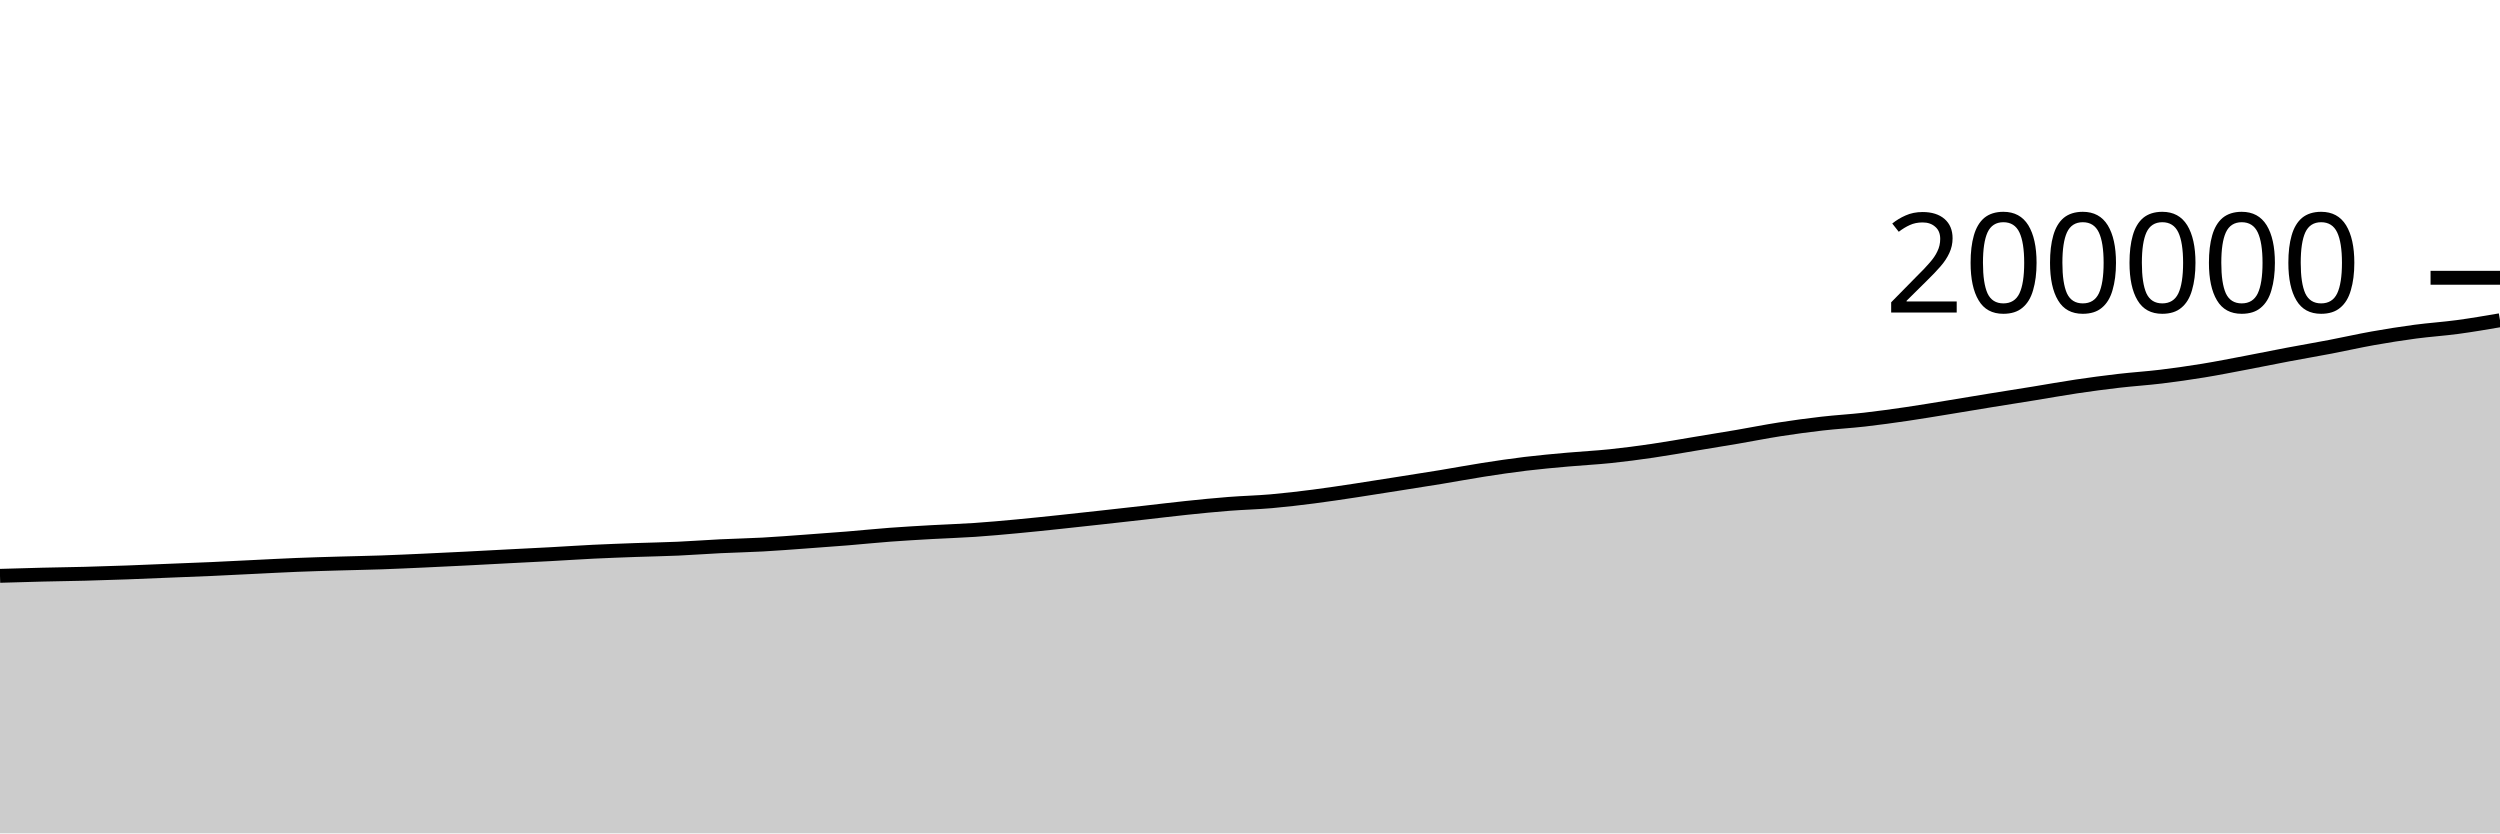
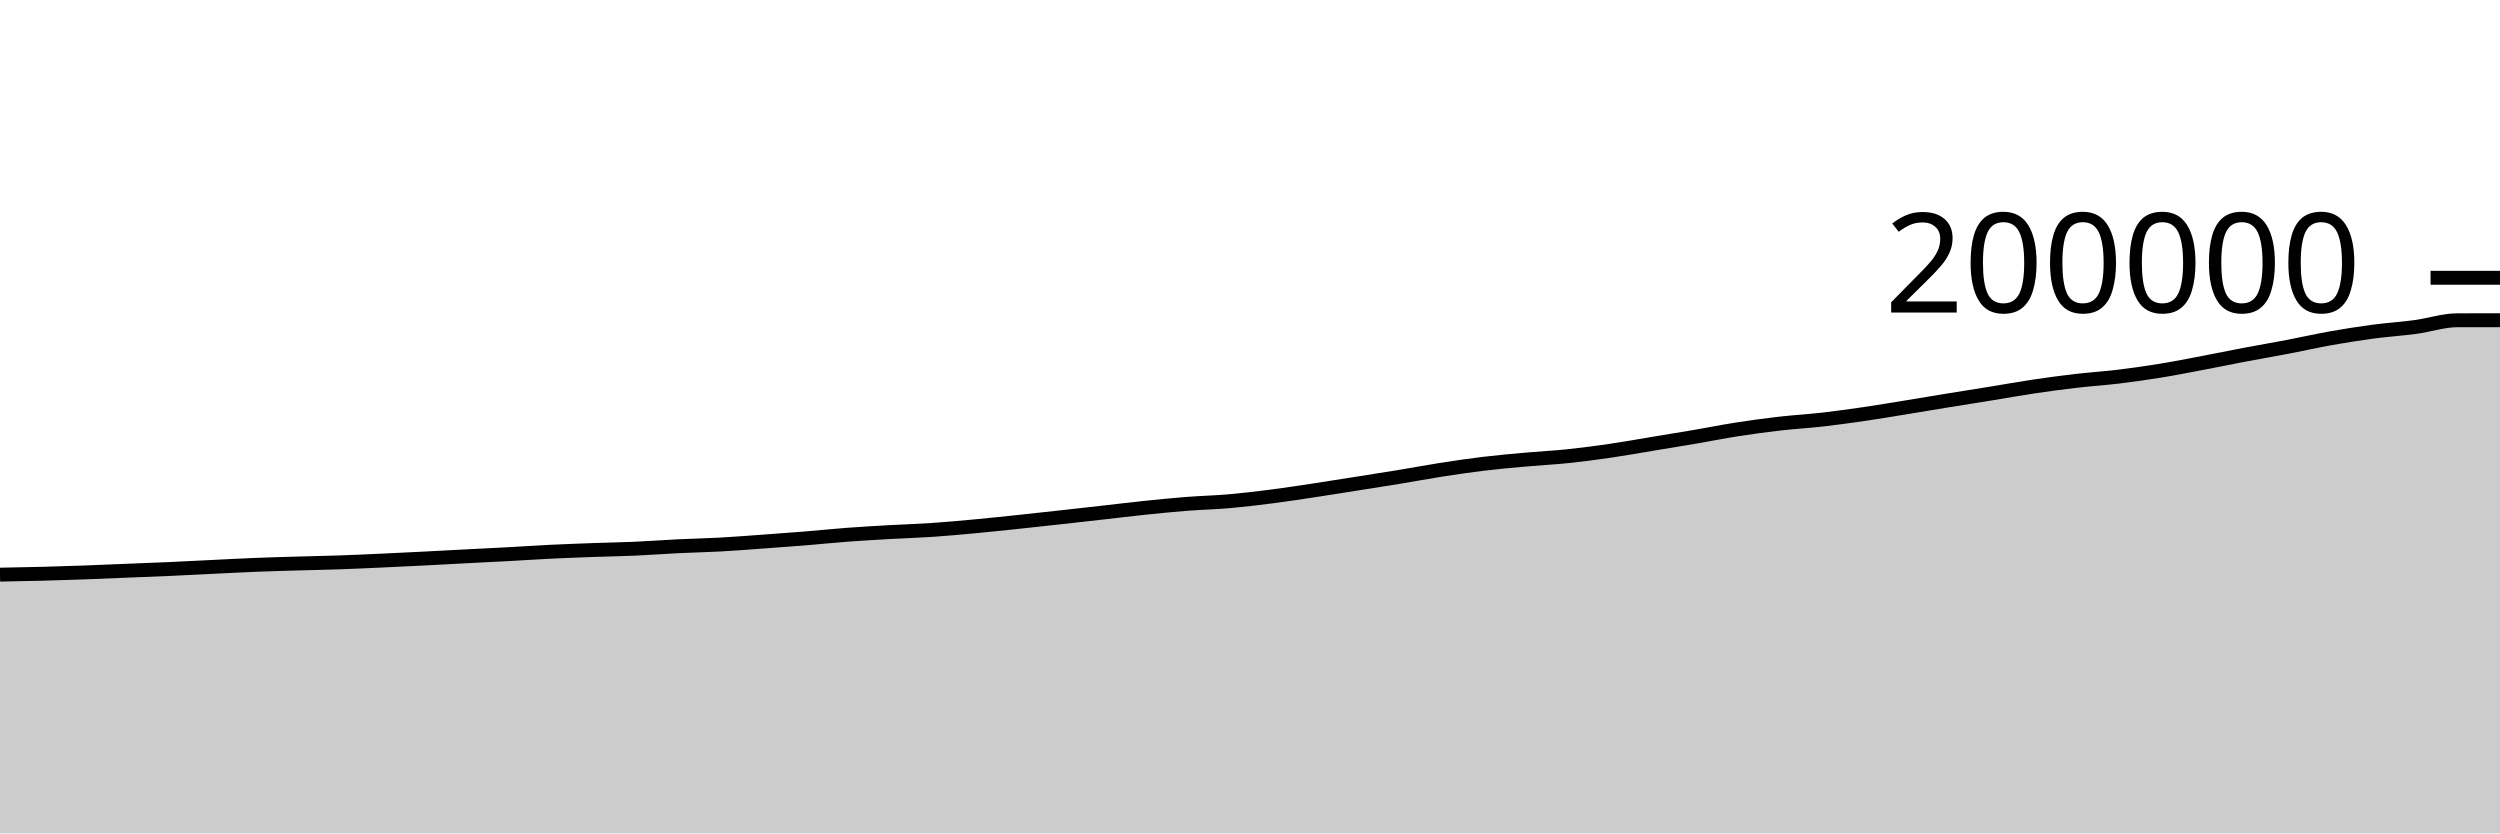
<svg xmlns="http://www.w3.org/2000/svg" viewBox="0 0 180 60">
  <g transform="translate(0,20)">
-     <path class="area" fill="rgba(0, 0, 0, 0.2)" d="M0,21.46C1.017,21.43,2.034,21.399,3.051,21.374C4.068,21.35,5.085,21.338,6.102,21.311C7.119,21.285,8.136,21.252,9.153,21.215C10.169,21.178,11.186,21.132,12.203,21.091C13.22,21.05,14.237,21.013,15.254,20.968C16.271,20.923,17.288,20.868,18.305,20.819C19.322,20.77,20.339,20.714,21.356,20.673C22.373,20.632,23.39,20.604,24.407,20.574C25.424,20.544,26.441,20.527,27.458,20.492C28.475,20.457,29.492,20.409,30.508,20.363C31.525,20.317,32.542,20.268,33.559,20.216C34.576,20.165,35.593,20.107,36.61,20.055C37.627,20.002,38.644,19.954,39.661,19.899C40.678,19.844,41.695,19.774,42.712,19.724C43.729,19.675,44.746,19.638,45.763,19.601C46.78,19.565,47.797,19.549,48.814,19.504C49.831,19.458,50.847,19.38,51.864,19.33C52.881,19.281,53.898,19.261,54.915,19.206C55.932,19.15,56.949,19.069,57.966,18.996C58.983,18.923,60,18.85,61.017,18.767C62.034,18.684,63.051,18.577,64.068,18.501C65.085,18.425,66.102,18.368,67.119,18.31C68.136,18.253,69.153,18.223,70.169,18.154C71.186,18.085,72.203,17.992,73.22,17.897C74.237,17.803,75.254,17.695,76.271,17.588C77.288,17.481,78.305,17.368,79.322,17.256C80.339,17.144,81.356,17.03,82.373,16.915C83.39,16.801,84.407,16.674,85.424,16.568C86.441,16.462,87.458,16.359,88.475,16.28C89.492,16.2,90.508,16.178,91.525,16.09C92.542,16.001,93.559,15.88,94.576,15.75C95.593,15.62,96.61,15.463,97.627,15.31C98.644,15.157,99.661,14.993,100.678,14.832C101.695,14.672,102.712,14.515,103.729,14.347C104.746,14.18,105.763,13.987,106.78,13.829C107.797,13.67,108.814,13.518,109.831,13.395C110.847,13.272,111.864,13.183,112.881,13.091C113.898,12.999,114.915,12.951,115.932,12.845C116.949,12.74,117.966,12.605,118.983,12.456C120,12.308,121.017,12.124,122.034,11.956C123.051,11.788,124.068,11.623,125.085,11.45C126.102,11.276,127.119,11.071,128.136,10.913C129.153,10.755,130.169,10.617,131.186,10.5C132.203,10.383,133.22,10.328,134.237,10.213C135.254,10.097,136.271,9.955,137.288,9.807C138.305,9.658,139.322,9.485,140.339,9.32C141.356,9.155,142.373,8.981,143.39,8.816C144.407,8.651,145.424,8.493,146.441,8.328C147.458,8.163,148.475,7.977,149.492,7.826C150.508,7.675,151.525,7.539,152.542,7.421C153.559,7.303,154.576,7.24,155.593,7.117C156.61,6.993,157.627,6.848,158.644,6.682C159.661,6.516,160.678,6.312,161.695,6.12C162.712,5.927,163.729,5.717,164.746,5.525C165.763,5.333,166.78,5.161,167.797,4.966C168.814,4.771,169.831,4.539,170.847,4.358C171.864,4.177,172.881,4.016,173.898,3.88C174.915,3.745,175.932,3.681,176.949,3.544C177.966,3.407,178.983,3.232,180,3.058L180,40C178.983,40,177.966,40,176.949,40C175.932,40,174.915,40,173.898,40C172.881,40,171.864,40,170.847,40C169.831,40,168.814,40,167.797,40C166.78,40,165.763,40,164.746,40C163.729,40,162.712,40,161.695,40C160.678,40,159.661,40,158.644,40C157.627,40,156.61,40,155.593,40C154.576,40,153.559,40,152.542,40C151.525,40,150.508,40,149.492,40C148.475,40,147.458,40,146.441,40C145.424,40,144.407,40,143.39,40C142.373,40,141.356,40,140.339,40C139.322,40,138.305,40,137.288,40C136.271,40,135.254,40,134.237,40C133.22,40,132.203,40,131.186,40C130.169,40,129.153,40,128.136,40C127.119,40,126.102,40,125.085,40C124.068,40,123.051,40,122.034,40C121.017,40,120,40,118.983,40C117.966,40,116.949,40,115.932,40C114.915,40,113.898,40,112.881,40C111.864,40,110.847,40,109.831,40C108.814,40,107.797,40,106.78,40C105.763,40,104.746,40,103.729,40C102.712,40,101.695,40,100.678,40C99.661,40,98.644,40,97.627,40C96.61,40,95.593,40,94.576,40C93.559,40,92.542,40,91.525,40C90.508,40,89.492,40,88.475,40C87.458,40,86.441,40,85.424,40C84.407,40,83.39,40,82.373,40C81.356,40,80.339,40,79.322,40C78.305,40,77.288,40,76.271,40C75.254,40,74.237,40,73.22,40C72.203,40,71.186,40,70.169,40C69.153,40,68.136,40,67.119,40C66.102,40,65.085,40,64.068,40C63.051,40,62.034,40,61.017,40C60,40,58.983,40,57.966,40C56.949,40,55.932,40,54.915,40C53.898,40,52.881,40,51.864,40C50.847,40,49.831,40,48.814,40C47.797,40,46.78,40,45.763,40C44.746,40,43.729,40,42.712,40C41.695,40,40.678,40,39.661,40C38.644,40,37.627,40,36.61,40C35.593,40,34.576,40,33.559,40C32.542,40,31.525,40,30.508,40C29.492,40,28.475,40,27.458,40C26.441,40,25.424,40,24.407,40C23.39,40,22.373,40,21.356,40C20.339,40,19.322,40,18.305,40C17.288,40,16.271,40,15.254,40C14.237,40,13.22,40,12.203,40C11.186,40,10.169,40,9.153,40C8.136,40,7.119,40,6.102,40C5.085,40,4.068,40,3.051,40C2.034,40,1.017,40,0,40Z" />
-     <path class="line" stroke="black" fill="none" d="M0,21.46C1.017,21.43,2.034,21.399,3.051,21.374C4.068,21.35,5.085,21.338,6.102,21.311C7.119,21.285,8.136,21.252,9.153,21.215C10.169,21.178,11.186,21.132,12.203,21.091C13.22,21.05,14.237,21.013,15.254,20.968C16.271,20.923,17.288,20.868,18.305,20.819C19.322,20.77,20.339,20.714,21.356,20.673C22.373,20.632,23.39,20.604,24.407,20.574C25.424,20.544,26.441,20.527,27.458,20.492C28.475,20.457,29.492,20.409,30.508,20.363C31.525,20.317,32.542,20.268,33.559,20.216C34.576,20.165,35.593,20.107,36.61,20.055C37.627,20.002,38.644,19.954,39.661,19.899C40.678,19.844,41.695,19.774,42.712,19.724C43.729,19.675,44.746,19.638,45.763,19.601C46.78,19.565,47.797,19.549,48.814,19.504C49.831,19.458,50.847,19.38,51.864,19.33C52.881,19.281,53.898,19.261,54.915,19.206C55.932,19.15,56.949,19.069,57.966,18.996C58.983,18.923,60,18.85,61.017,18.767C62.034,18.684,63.051,18.577,64.068,18.501C65.085,18.425,66.102,18.368,67.119,18.31C68.136,18.253,69.153,18.223,70.169,18.154C71.186,18.085,72.203,17.992,73.22,17.897C74.237,17.803,75.254,17.695,76.271,17.588C77.288,17.481,78.305,17.368,79.322,17.256C80.339,17.144,81.356,17.03,82.373,16.915C83.39,16.801,84.407,16.674,85.424,16.568C86.441,16.462,87.458,16.359,88.475,16.28C89.492,16.2,90.508,16.178,91.525,16.09C92.542,16.001,93.559,15.88,94.576,15.75C95.593,15.62,96.61,15.463,97.627,15.31C98.644,15.157,99.661,14.993,100.678,14.832C101.695,14.672,102.712,14.515,103.729,14.347C104.746,14.18,105.763,13.987,106.78,13.829C107.797,13.67,108.814,13.518,109.831,13.395C110.847,13.272,111.864,13.183,112.881,13.091C113.898,12.999,114.915,12.951,115.932,12.845C116.949,12.74,117.966,12.605,118.983,12.456C120,12.308,121.017,12.124,122.034,11.956C123.051,11.788,124.068,11.623,125.085,11.45C126.102,11.276,127.119,11.071,128.136,10.913C129.153,10.755,130.169,10.617,131.186,10.5C132.203,10.383,133.22,10.328,134.237,10.213C135.254,10.097,136.271,9.955,137.288,9.807C138.305,9.658,139.322,9.485,140.339,9.32C141.356,9.155,142.373,8.981,143.39,8.816C144.407,8.651,145.424,8.493,146.441,8.328C147.458,8.163,148.475,7.977,149.492,7.826C150.508,7.675,151.525,7.539,152.542,7.421C153.559,7.303,154.576,7.24,155.593,7.117C156.61,6.993,157.627,6.848,158.644,6.682C159.661,6.516,160.678,6.312,161.695,6.12C162.712,5.927,163.729,5.717,164.746,5.525C165.763,5.333,166.78,5.161,167.797,4.966C168.814,4.771,169.831,4.539,170.847,4.358C171.864,4.177,172.881,4.016,173.898,3.88C174.915,3.745,175.932,3.681,176.949,3.544C177.966,3.407,178.983,3.232,180,3.058" />
+     <path class="area" fill="rgba(0, 0, 0, 0.2)" d="M0,21.374C1.017,21.356,2.034,21.338,3.051,21.311C4.068,21.285,5.085,21.252,6.102,21.215C7.119,21.178,8.136,21.132,9.153,21.091C10.169,21.05,11.186,21.013,12.203,20.968C13.22,20.923,14.237,20.868,15.254,20.819C16.271,20.77,17.288,20.714,18.305,20.673C19.322,20.632,20.339,20.604,21.356,20.574C22.373,20.544,23.39,20.527,24.407,20.492C25.424,20.457,26.441,20.409,27.458,20.363C28.475,20.317,29.492,20.268,30.508,20.216C31.525,20.165,32.542,20.107,33.559,20.055C34.576,20.002,35.593,19.954,36.61,19.899C37.627,19.844,38.644,19.774,39.661,19.724C40.678,19.675,41.695,19.638,42.712,19.601C43.729,19.565,44.746,19.549,45.763,19.504C46.78,19.458,47.797,19.38,48.814,19.33C49.831,19.281,50.847,19.261,51.864,19.206C52.881,19.15,53.898,19.069,54.915,18.996C55.932,18.923,56.949,18.85,57.966,18.767C58.983,18.684,60,18.577,61.017,18.501C62.034,18.425,63.051,18.368,64.068,18.31C65.085,18.253,66.102,18.223,67.119,18.154C68.136,18.085,69.153,17.992,70.169,17.897C71.186,17.803,72.203,17.695,73.22,17.588C74.237,17.481,75.254,17.368,76.271,17.256C77.288,17.144,78.305,17.03,79.322,16.915C80.339,16.801,81.356,16.674,82.373,16.568C83.39,16.462,84.407,16.359,85.424,16.28C86.441,16.2,87.458,16.178,88.475,16.09C89.492,16.001,90.508,15.88,91.525,15.75C92.542,15.62,93.559,15.463,94.576,15.31C95.593,15.157,96.61,14.993,97.627,14.832C98.644,14.672,99.661,14.515,100.678,14.347C101.695,14.18,102.712,13.987,103.729,13.829C104.746,13.67,105.763,13.518,106.78,13.395C107.797,13.272,108.814,13.183,109.831,13.091C110.847,12.999,111.864,12.951,112.881,12.845C113.898,12.74,114.915,12.605,115.932,12.456C116.949,12.308,117.966,12.124,118.983,11.956C120,11.788,121.017,11.623,122.034,11.45C123.051,11.276,124.068,11.071,125.085,10.913C126.102,10.755,127.119,10.617,128.136,10.5C129.153,10.383,130.169,10.328,131.186,10.213C132.203,10.097,133.22,9.955,134.237,9.807C135.254,9.658,136.271,9.485,137.288,9.32C138.305,9.155,139.322,8.981,140.339,8.816C141.356,8.651,142.373,8.493,143.39,8.328C144.407,8.163,145.424,7.977,146.441,7.826C147.458,7.675,148.475,7.539,149.492,7.421C150.508,7.303,151.525,7.24,152.542,7.117C153.559,6.993,154.576,6.848,155.593,6.682C156.61,6.516,157.627,6.312,158.644,6.12C159.661,5.927,160.678,5.717,161.695,5.525C162.712,5.333,163.729,5.161,164.746,4.966C165.763,4.771,166.78,4.539,167.797,4.358C168.814,4.177,169.831,4.016,170.847,3.88C171.864,3.745,172.881,3.681,173.898,3.544C174.915,3.407,175.932,3.058,176.949,3.058C177.966,3.058,178.983,3.057,180,3.057L180,40C178.983,40,177.966,40,176.949,40C175.932,40,174.915,40,173.898,40C172.881,40,171.864,40,170.847,40C169.831,40,168.814,40,167.797,40C166.78,40,165.763,40,164.746,40C163.729,40,162.712,40,161.695,40C160.678,40,159.661,40,158.644,40C157.627,40,156.61,40,155.593,40C154.576,40,153.559,40,152.542,40C151.525,40,150.508,40,149.492,40C148.475,40,147.458,40,146.441,40C145.424,40,144.407,40,143.39,40C142.373,40,141.356,40,140.339,40C139.322,40,138.305,40,137.288,40C136.271,40,135.254,40,134.237,40C133.22,40,132.203,40,131.186,40C130.169,40,129.153,40,128.136,40C127.119,40,126.102,40,125.085,40C124.068,40,123.051,40,122.034,40C121.017,40,120,40,118.983,40C117.966,40,116.949,40,115.932,40C114.915,40,113.898,40,112.881,40C111.864,40,110.847,40,109.831,40C108.814,40,107.797,40,106.78,40C105.763,40,104.746,40,103.729,40C102.712,40,101.695,40,100.678,40C99.661,40,98.644,40,97.627,40C96.61,40,95.593,40,94.576,40C93.559,40,92.542,40,91.525,40C90.508,40,89.492,40,88.475,40C87.458,40,86.441,40,85.424,40C84.407,40,83.39,40,82.373,40C81.356,40,80.339,40,79.322,40C78.305,40,77.288,40,76.271,40C75.254,40,74.237,40,73.22,40C72.203,40,71.186,40,70.169,40C69.153,40,68.136,40,67.119,40C66.102,40,65.085,40,64.068,40C63.051,40,62.034,40,61.017,40C60,40,58.983,40,57.966,40C56.949,40,55.932,40,54.915,40C53.898,40,52.881,40,51.864,40C50.847,40,49.831,40,48.814,40C47.797,40,46.78,40,45.763,40C44.746,40,43.729,40,42.712,40C41.695,40,40.678,40,39.661,40C38.644,40,37.627,40,36.61,40C35.593,40,34.576,40,33.559,40C32.542,40,31.525,40,30.508,40C29.492,40,28.475,40,27.458,40C26.441,40,25.424,40,24.407,40C23.39,40,22.373,40,21.356,40C20.339,40,19.322,40,18.305,40C17.288,40,16.271,40,15.254,40C14.237,40,13.22,40,12.203,40C11.186,40,10.169,40,9.153,40C8.136,40,7.119,40,6.102,40C5.085,40,4.068,40,3.051,40C2.034,40,1.017,40,0,40Z" />
+     <path class="line" stroke="black" fill="none" d="M0,21.374C1.017,21.356,2.034,21.338,3.051,21.311C4.068,21.285,5.085,21.252,6.102,21.215C7.119,21.178,8.136,21.132,9.153,21.091C10.169,21.05,11.186,21.013,12.203,20.968C13.22,20.923,14.237,20.868,15.254,20.819C16.271,20.77,17.288,20.714,18.305,20.673C19.322,20.632,20.339,20.604,21.356,20.574C22.373,20.544,23.39,20.527,24.407,20.492C25.424,20.457,26.441,20.409,27.458,20.363C28.475,20.317,29.492,20.268,30.508,20.216C31.525,20.165,32.542,20.107,33.559,20.055C34.576,20.002,35.593,19.954,36.61,19.899C37.627,19.844,38.644,19.774,39.661,19.724C40.678,19.675,41.695,19.638,42.712,19.601C43.729,19.565,44.746,19.549,45.763,19.504C46.78,19.458,47.797,19.38,48.814,19.33C49.831,19.281,50.847,19.261,51.864,19.206C52.881,19.15,53.898,19.069,54.915,18.996C55.932,18.923,56.949,18.85,57.966,18.767C58.983,18.684,60,18.577,61.017,18.501C62.034,18.425,63.051,18.368,64.068,18.31C65.085,18.253,66.102,18.223,67.119,18.154C68.136,18.085,69.153,17.992,70.169,17.897C71.186,17.803,72.203,17.695,73.22,17.588C74.237,17.481,75.254,17.368,76.271,17.256C77.288,17.144,78.305,17.03,79.322,16.915C80.339,16.801,81.356,16.674,82.373,16.568C83.39,16.462,84.407,16.359,85.424,16.28C86.441,16.2,87.458,16.178,88.475,16.09C89.492,16.001,90.508,15.88,91.525,15.75C92.542,15.62,93.559,15.463,94.576,15.31C95.593,15.157,96.61,14.993,97.627,14.832C98.644,14.672,99.661,14.515,100.678,14.347C101.695,14.18,102.712,13.987,103.729,13.829C104.746,13.67,105.763,13.518,106.78,13.395C107.797,13.272,108.814,13.183,109.831,13.091C110.847,12.999,111.864,12.951,112.881,12.845C113.898,12.74,114.915,12.605,115.932,12.456C116.949,12.308,117.966,12.124,118.983,11.956C120,11.788,121.017,11.623,122.034,11.45C123.051,11.276,124.068,11.071,125.085,10.913C126.102,10.755,127.119,10.617,128.136,10.5C129.153,10.383,130.169,10.328,131.186,10.213C132.203,10.097,133.22,9.955,134.237,9.807C135.254,9.658,136.271,9.485,137.288,9.32C138.305,9.155,139.322,8.981,140.339,8.816C141.356,8.651,142.373,8.493,143.39,8.328C144.407,8.163,145.424,7.977,146.441,7.826C147.458,7.675,148.475,7.539,149.492,7.421C150.508,7.303,151.525,7.24,152.542,7.117C153.559,6.993,154.576,6.848,155.593,6.682C156.61,6.516,157.627,6.312,158.644,6.12C159.661,5.927,160.678,5.717,161.695,5.525C162.712,5.333,163.729,5.161,164.746,4.966C165.763,4.771,166.78,4.539,167.797,4.358C168.814,4.177,169.831,4.016,170.847,3.88C171.864,3.745,172.881,3.681,173.898,3.544C174.915,3.407,175.932,3.058,176.949,3.058C177.966,3.058,178.983,3.057,180,3.057" />
    <path class="axis-ceiling" stroke-width="1" stroke="black" fill="none" d="M175,0L180,0" />
    <text class="axis-ceiling-label" font-family="sans-serif" text-anchor="end" font-size="10px" x="170" y="2.5">200000</text>
  </g>
</svg>
